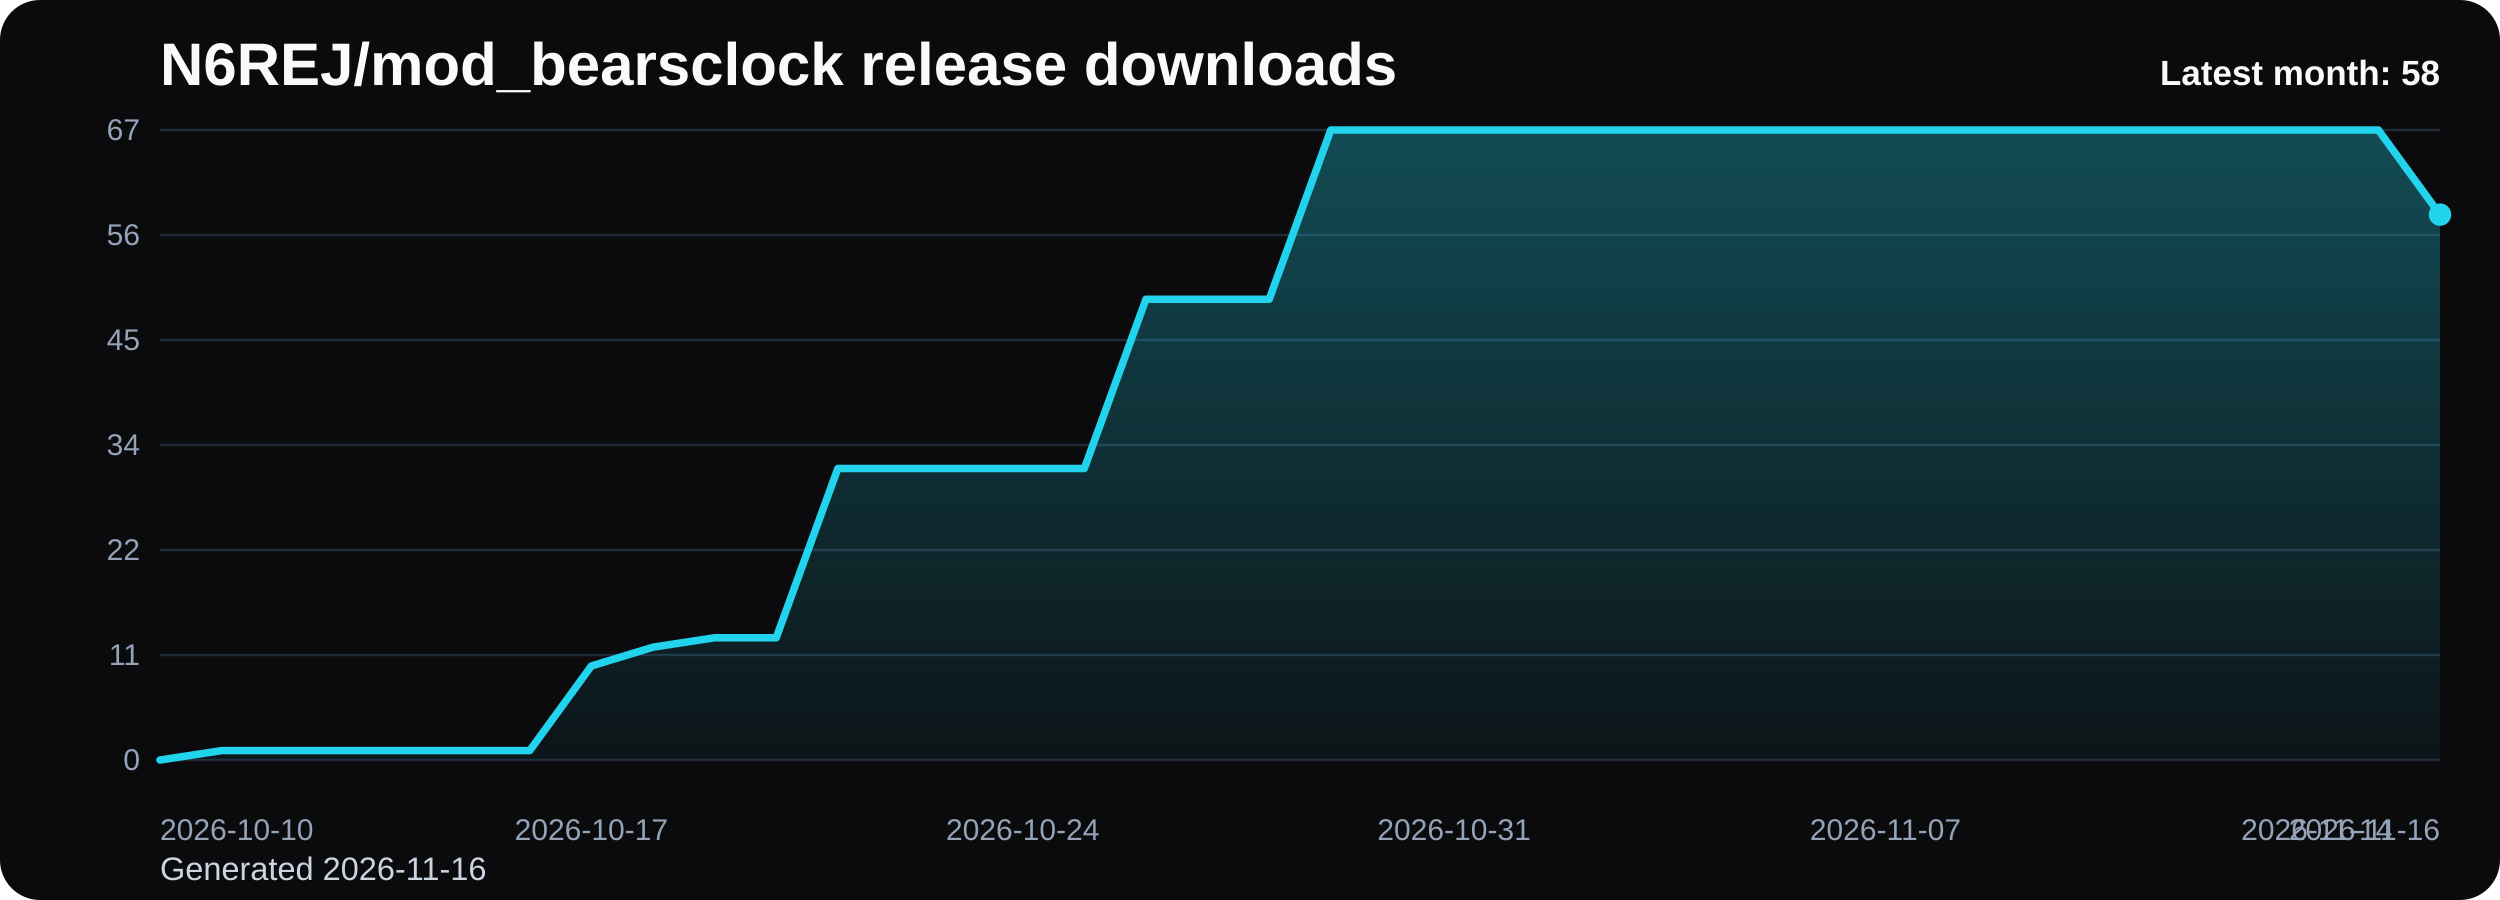
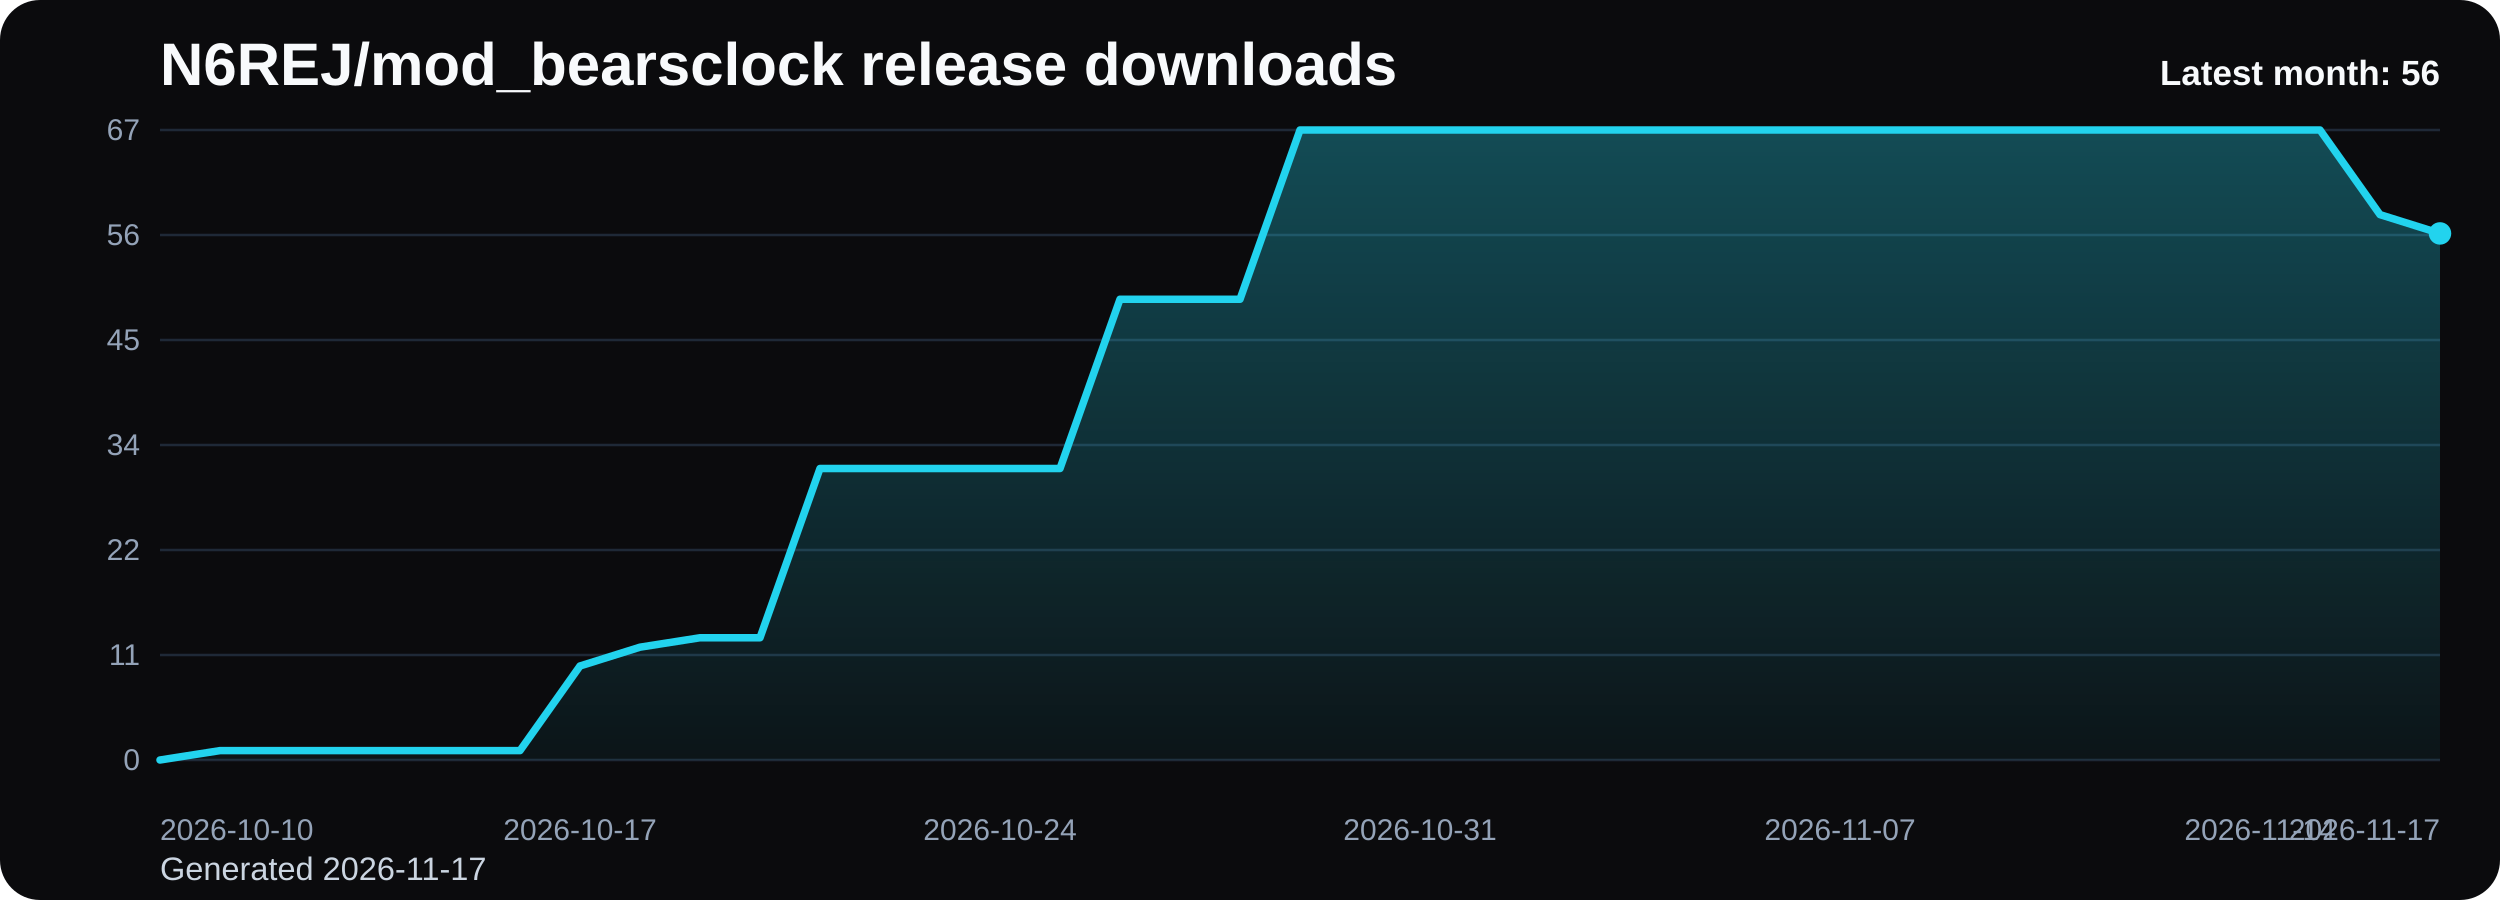
<svg xmlns="http://www.w3.org/2000/svg" viewBox="0 0 1000 360" role="img" aria-label="N6REJ/mod_bearsclock release downloads chart">
  <defs>
    <linearGradient id="fill-monthly-black" x1="0" y1="0" x2="0" y2="1">
      <stop offset="0%" stop-color="#22d3ee" stop-opacity="0.32" />
      <stop offset="100%" stop-color="#22d3ee" stop-opacity="0.05" />
    </linearGradient>
    <style>
      .bg { fill: #0b0b0d; }
      .title { font: 700 24px Arial, sans-serif; fill: #f8fafc; }
      .sub { font: 400 13px Arial, sans-serif; fill: #cbd5e1; }
      .grid { stroke: #1f2937; stroke-width: 1; }
      .axis { font: 400 12px Arial, sans-serif; fill: #94a3b8; }
      .line { fill: none; stroke: #22d3ee; stroke-width: 3; stroke-linecap: round; stroke-linejoin: round; }
      .dot { fill: #22d3ee; }
      .value { font: 600 11px Arial, sans-serif; fill: #cbd5e1; }
      .latest { font: 700 14px Arial, sans-serif; fill: #f8fafc; }
    </style>
  </defs>
  <rect class="bg" x="0" y="0" width="1000" height="360" rx="16" />
  <text class="title" x="64" y="34">N6REJ/mod_bearsclock release downloads</text>
-   <text class="sub" x="64" y="352">Generated 2026-11-16</text>
+   <text class="sub" x="64" y="352">Generated 2026-11-17</text>
  <line x1="64" y1="52.00" x2="976" y2="52.00" class="grid" />
  <text x="56" y="56.00" text-anchor="end" class="axis">67</text>
  <line x1="64" y1="94.00" x2="976" y2="94.00" class="grid" />
  <text x="56" y="98.00" text-anchor="end" class="axis">56</text>
  <line x1="64" y1="136.00" x2="976" y2="136.00" class="grid" />
  <text x="56" y="140.00" text-anchor="end" class="axis">45</text>
  <line x1="64" y1="178.00" x2="976" y2="178.00" class="grid" />
  <text x="56" y="182.00" text-anchor="end" class="axis">34</text>
  <line x1="64" y1="220.00" x2="976" y2="220.00" class="grid" />
  <text x="56" y="224.00" text-anchor="end" class="axis">22</text>
  <line x1="64" y1="262.00" x2="976" y2="262.00" class="grid" />
  <text x="56" y="266.00" text-anchor="end" class="axis">11</text>
  <line x1="64" y1="304.00" x2="976" y2="304.00" class="grid" />
  <text x="56" y="308.00" text-anchor="end" class="axis">0</text>
-   <path d="M 64.00 304 L 64.00 304.00 L 88.65 300.24 L 113.30 300.24 L 137.95 300.24 L 162.59 300.24 L 187.24 300.24 L 211.89 300.24 L 236.54 266.39 L 261.19 258.87 L 285.84 255.10 L 310.49 255.10 L 335.14 187.40 L 359.78 187.40 L 384.43 187.40 L 409.08 187.40 L 433.73 187.40 L 458.38 119.70 L 483.03 119.70 L 507.68 119.70 L 532.32 52.00 L 556.97 52.00 L 581.62 52.00 L 606.27 52.00 L 630.92 52.00 L 655.57 52.00 L 680.22 52.00 L 704.86 52.00 L 729.51 52.00 L 754.16 52.00 L 778.81 52.00 L 803.46 52.00 L 828.11 52.00 L 852.76 52.00 L 877.41 52.00 L 902.05 52.00 L 926.70 52.00 L 951.35 52.00 L 976.00 85.85 L 976.00 304 Z" fill="url(#fill-monthly-black)" />
-   <polyline class="line" points="64.00,304.00 88.65,300.24 113.30,300.24 137.95,300.24 162.59,300.24 187.24,300.24 211.89,300.24 236.54,266.39 261.19,258.87 285.84,255.10 310.49,255.10 335.14,187.40 359.78,187.40 384.43,187.40 409.08,187.40 433.73,187.40 458.38,119.70 483.03,119.70 507.68,119.70 532.32,52.00 556.97,52.00 581.62,52.00 606.27,52.00 630.92,52.00 655.57,52.00 680.22,52.00 704.86,52.00 729.51,52.00 754.16,52.00 778.81,52.00 803.46,52.00 828.11,52.00 852.76,52.00 877.41,52.00 902.05,52.00 926.70,52.00 951.35,52.00 976.00,85.85" />
-   <circle class="dot" cx="976.00" cy="85.85" r="4.5" />
+   <path d="M 64.00 304 L 64.00 304.00 L 88.00 300.24 L 112.00 300.24 L 136.00 300.24 L 160.00 300.24 L 184.00 300.24 L 208.00 300.24 L 232.00 266.39 L 256.00 258.87 L 280.00 255.10 L 304.00 255.10 L 328.00 187.40 L 352.00 187.40 L 376.00 187.40 L 400.00 187.40 L 424.00 187.40 L 448.00 119.70 L 472.00 119.70 L 496.00 119.70 L 520.00 52.00 L 544.00 52.00 L 568.00 52.00 L 592.00 52.00 L 616.00 52.00 L 640.00 52.00 L 664.00 52.00 L 688.00 52.00 L 712.00 52.00 L 736.00 52.00 L 760.00 52.00 L 784.00 52.00 L 808.00 52.00 L 832.00 52.00 L 856.00 52.00 L 880.00 52.00 L 904.00 52.00 L 928.00 52.00 L 952.00 85.85 L 976.00 93.37 L 976.00 304 Z" fill="url(#fill-monthly-black)" />
+   <polyline class="line" points="64.00,304.00 88.00,300.24 112.00,300.24 136.00,300.24 160.00,300.24 184.00,300.24 208.00,300.24 232.00,266.39 256.00,258.87 280.00,255.10 304.00,255.10 328.00,187.40 352.00,187.40 376.00,187.40 400.00,187.40 424.00,187.40 448.00,119.70 472.00,119.70 496.00,119.70 520.00,52.00 544.00,52.00 568.00,52.00 592.00,52.00 616.00,52.00 640.00,52.00 664.00,52.00 688.00,52.00 712.00,52.00 736.00,52.00 760.00,52.00 784.00,52.00 808.00,52.00 832.00,52.00 856.00,52.00 880.00,52.00 904.00,52.00 928.00,52.00 952.00,85.85 976.00,93.37" />
+   <circle class="dot" cx="976.00" cy="93.37" r="4.5" />
  <text class="axis" x="64.00" y="336" text-anchor="start">2026-10-10</text>
-   <text class="axis" x="236.54" y="336" text-anchor="middle">2026-10-17</text>
-   <text class="axis" x="409.08" y="336" text-anchor="middle">2026-10-24</text>
-   <text class="axis" x="581.62" y="336" text-anchor="middle">2026-10-31</text>
-   <text class="axis" x="754.16" y="336" text-anchor="middle">2026-11-07</text>
-   <text class="axis" x="926.70" y="336" text-anchor="middle">2026-11-14</text>
-   <text class="axis" x="976.00" y="336" text-anchor="end">2026-11-16</text>
-   <text class="latest" x="976" y="34" text-anchor="end">Latest month: 58</text>
+   <text class="axis" x="232.00" y="336" text-anchor="middle">2026-10-17</text>
+   <text class="axis" x="400.00" y="336" text-anchor="middle">2026-10-24</text>
+   <text class="axis" x="568.00" y="336" text-anchor="middle">2026-10-31</text>
+   <text class="axis" x="736.00" y="336" text-anchor="middle">2026-11-07</text>
+   <text class="axis" x="904.00" y="336" text-anchor="middle">2026-11-14</text>
+   <text class="axis" x="976.00" y="336" text-anchor="end">2026-11-17</text>
+   <text class="latest" x="976" y="34" text-anchor="end">Latest month: 56</text>
</svg>
